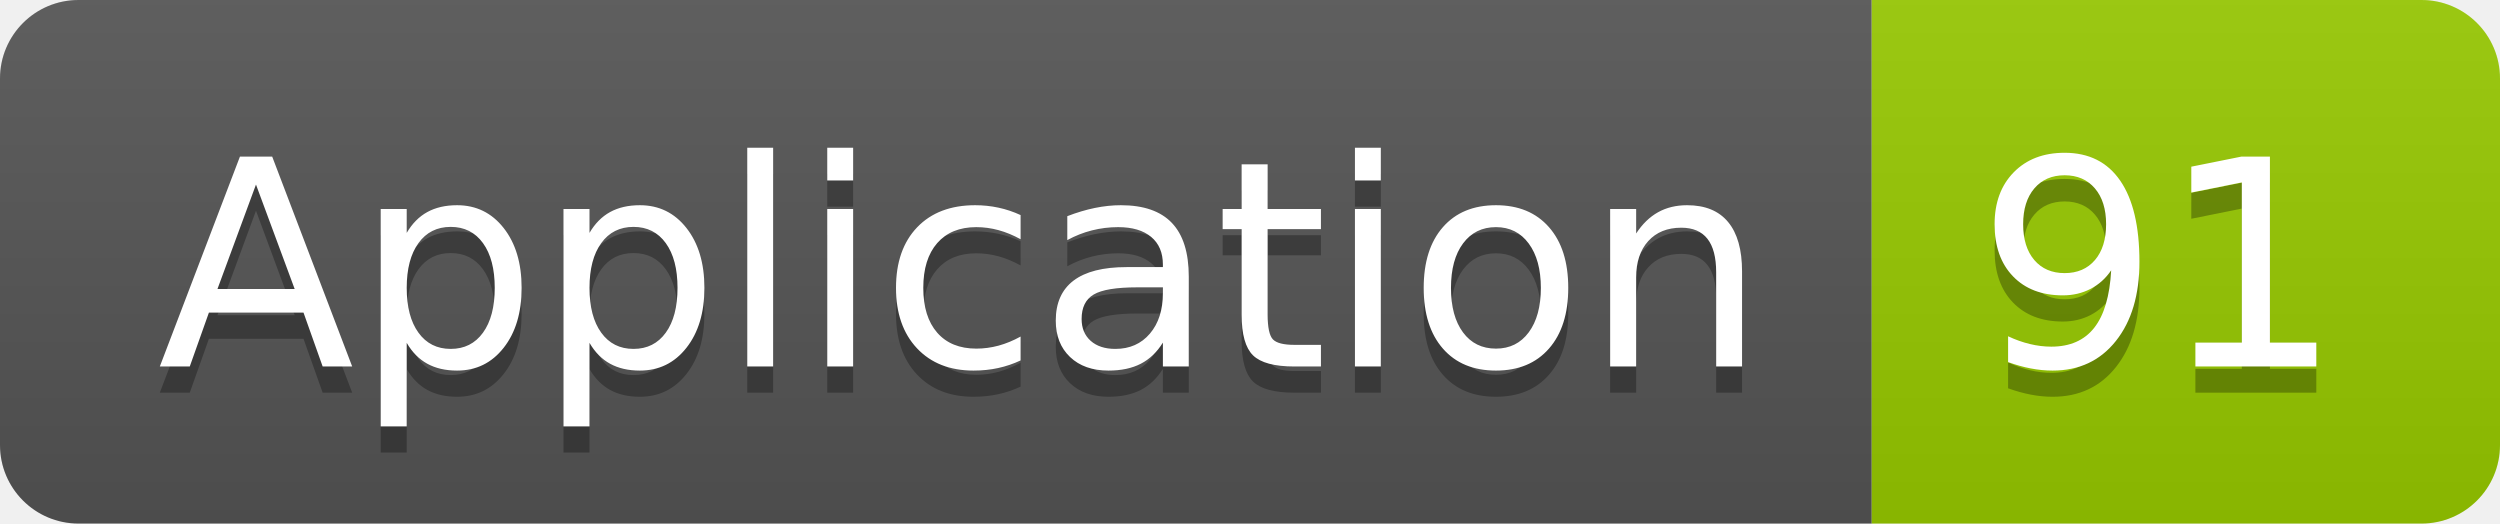
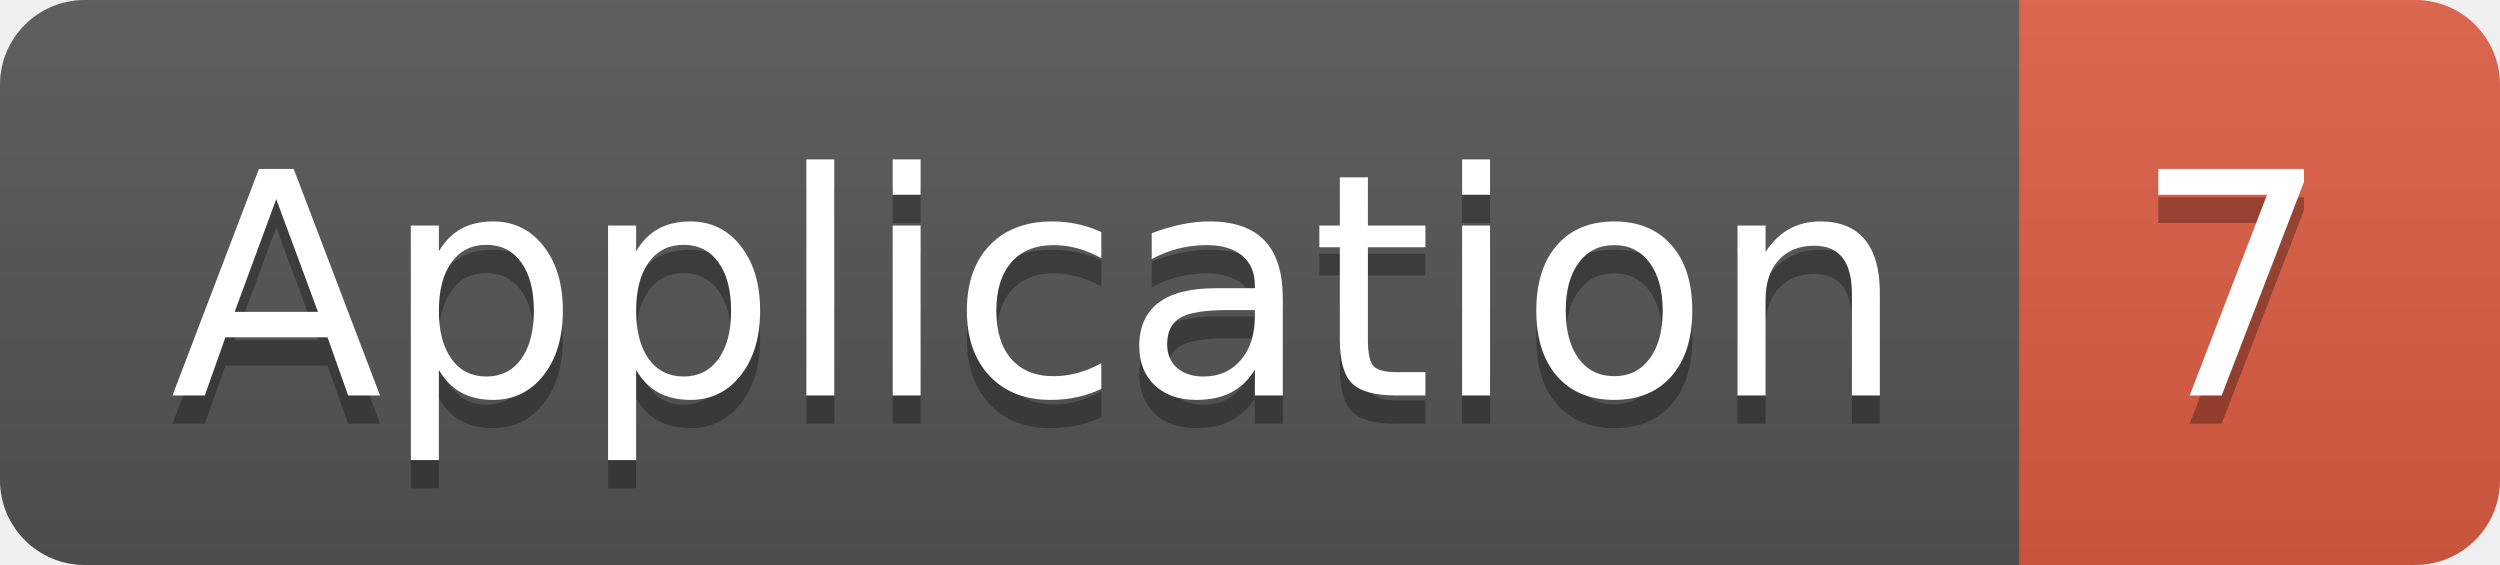
- <svg xmlns="http://www.w3.org/2000/svg" width="95.5" height="20">
+ <svg xmlns="http://www.w3.org/2000/svg" width="88.5" height="20">
  <linearGradient id="smooth" x2="0" y2="100%">
    <stop offset="0" stop-color="#bbb" stop-opacity=".1" />
    <stop offset="1" stop-opacity=".1" />
  </linearGradient>
  <clipPath id="round">
-     <rect width="95.5" height="20" rx="3" fill="#fff" />
+     <rect width="88.5" height="20" rx="3" fill="#fff" />
  </clipPath>
  <g clip-path="url(#round)">
    <rect width="71.5" height="20" fill="#555" />
-     <rect x="71.5" width="24.0" height="20" fill="#97CA00" />
-     <rect width="95.5" height="20" fill="url(#smooth)" />
+     <rect x="71.5" width="17.0" height="20" fill="#e05d44" />
+     <rect width="88.5" height="20" fill="url(#smooth)" />
  </g>
  <g fill="#fff" text-anchor="middle" font-family="DejaVu Sans,Verdana,Geneva,sans-serif" font-size="110">
    <text x="367.5" y="150" fill="#010101" fill-opacity=".3" transform="scale(0.1)" textLength="615.0" lengthAdjust="spacing">Application</text>
    <text x="367.5" y="140" transform="scale(0.1)" textLength="615.0" lengthAdjust="spacing">Application</text>
-     <text x="825.0" y="150" fill="#010101" fill-opacity=".3" transform="scale(0.1)" textLength="140.0" lengthAdjust="spacing">91</text>
-     <text x="825.0" y="140" transform="scale(0.1)" textLength="140.0" lengthAdjust="spacing">91</text>
+     <text x="790.0" y="150" fill="#010101" fill-opacity=".3" transform="scale(0.1)" textLength="70.0" lengthAdjust="spacing">7</text>
+     <text x="790.0" y="140" transform="scale(0.1)" textLength="70.0" lengthAdjust="spacing">7</text>
  </g>
</svg>
